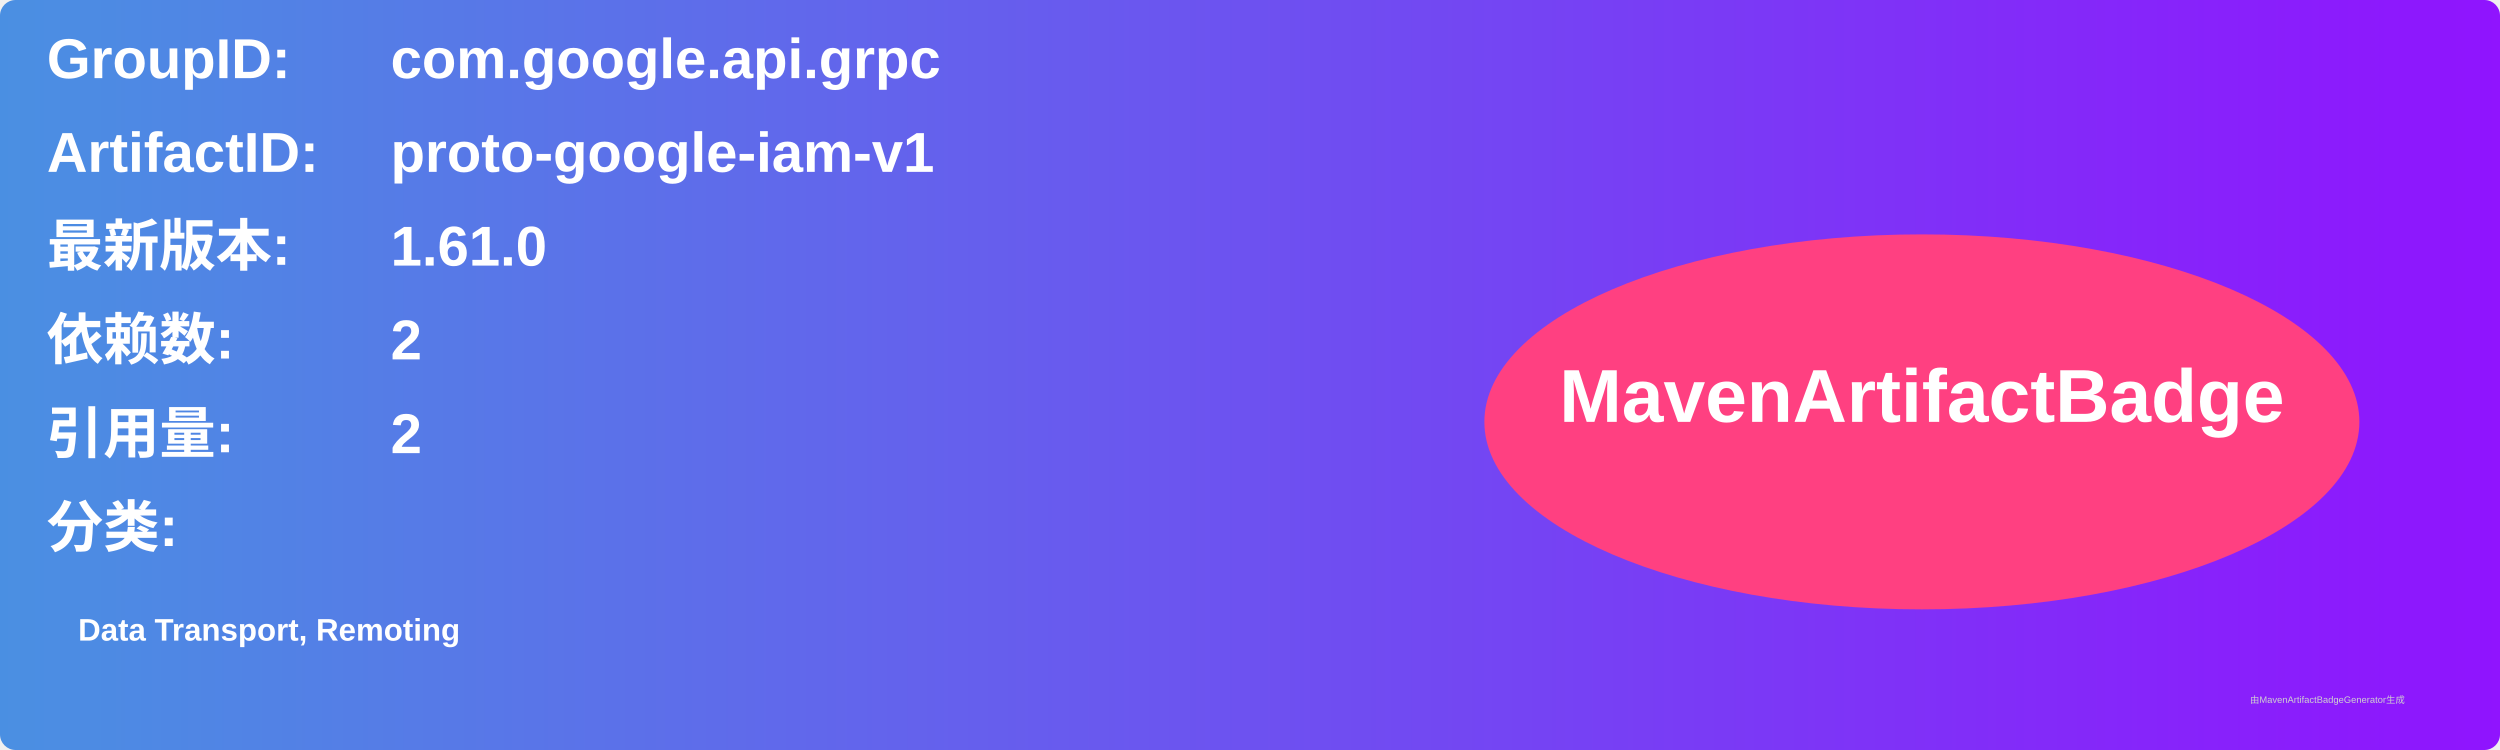
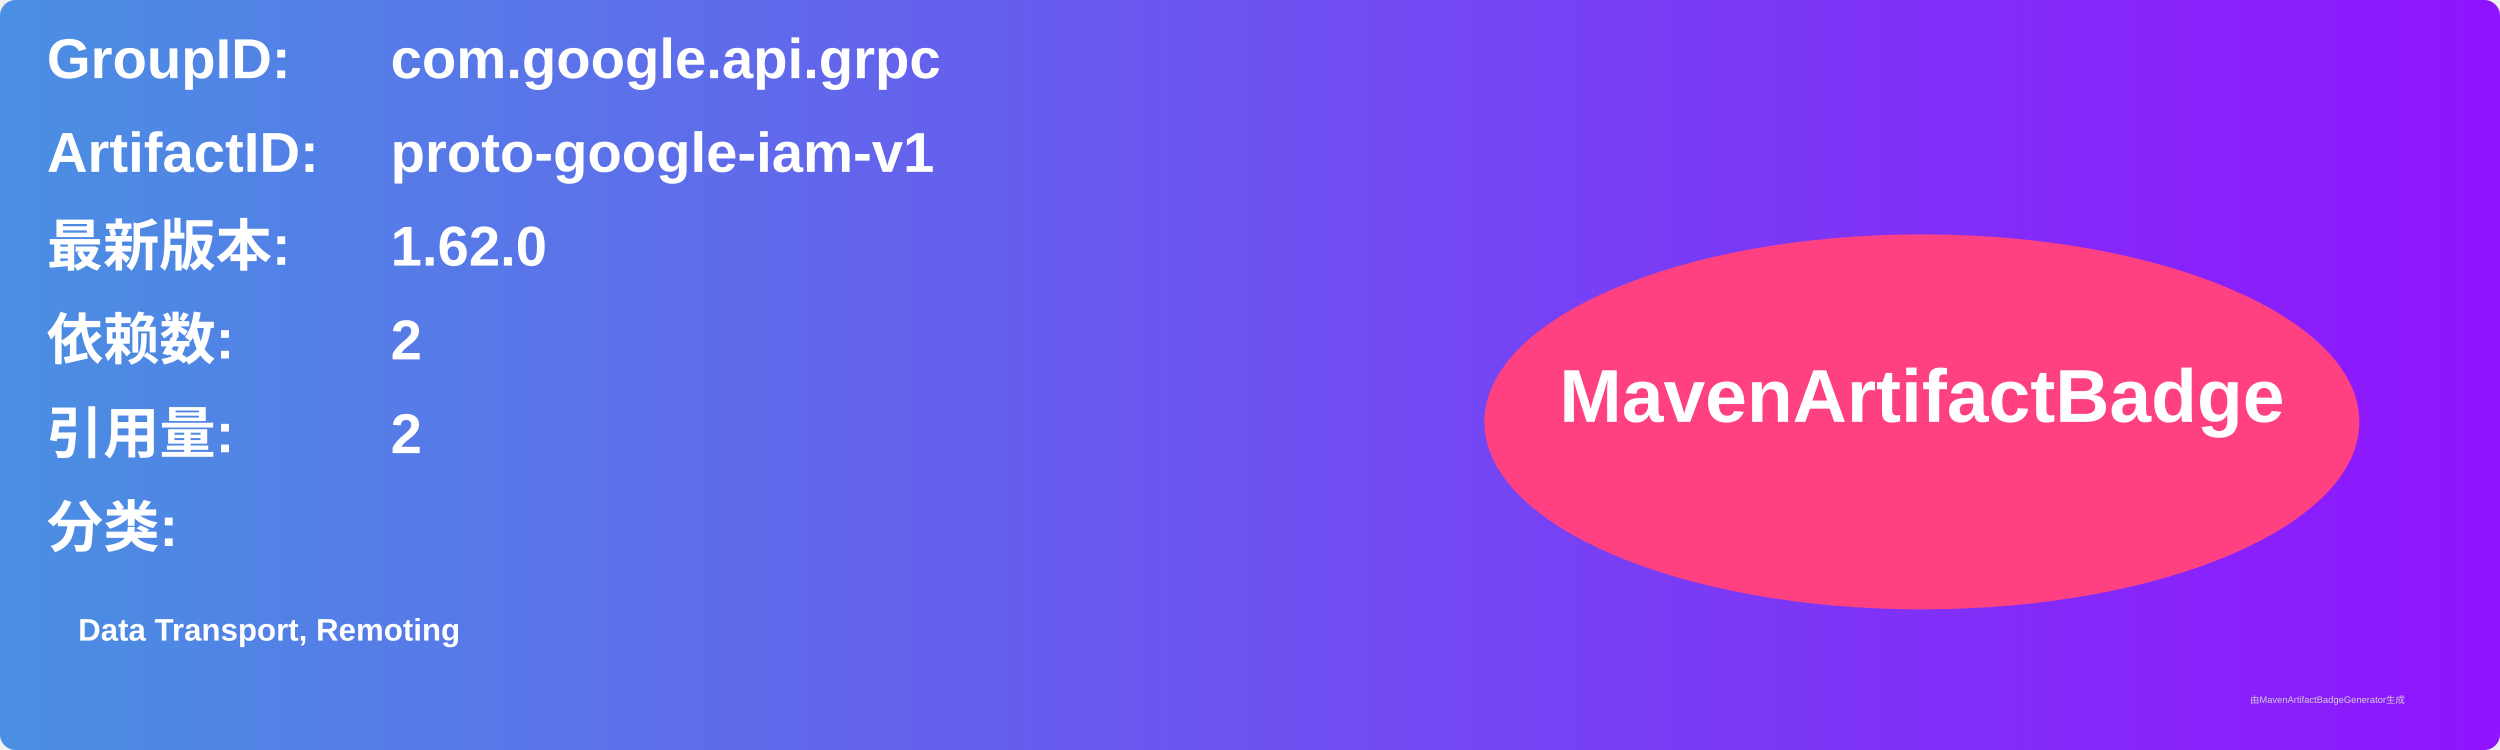
<svg xmlns="http://www.w3.org/2000/svg" width="800" height="240" viewBox="0 0 800 240">
  <linearGradient id="grad" x1="0%" y1="0%" x2="100%" y2="0%">
    <stop offset="0%" stop-color="#4a90e2" />
    <stop offset="100%" stop-color="#9013fe" />
  </linearGradient>
  <rect width="100%" height="100%" rx="5" ry="5" fill="url(#grad)" />
  <g transform="translate(15, 15)">
    <text x="0" y="10" font-family="Arial" font-size="18" fill="white" font-weight="bold" width="260">GroupID:</text>
    <text x="110" y="10" font-family="Arial" font-size="18" fill="white" font-weight="bold" width="460">com.google.api.grpc</text>
    <text x="0" y="40" font-family="Arial" font-size="18" fill="white" font-weight="bold" width="260">ArtifactID:</text>
    <text x="110" y="40" font-family="Arial" font-size="18" fill="white" font-weight="bold" width="460">proto-google-iam-v1</text>
    <text x="0" y="70" font-family="Arial" font-size="18" fill="white" font-weight="bold">最新版本:</text>
    <text x="110" y="70" font-family="Arial" font-size="18" fill="white" font-weight="bold">
-       <tspan font-weight="bold">1.61.0</tspan>
+       <tspan font-weight="bold">1.62.0</tspan>
    </text>
    <text x="0" y="100" font-family="Arial" font-size="18" fill="white" font-weight="bold">依赖数: </text>
    <text x="110" y="100" font-family="Arial" font-size="18" fill="white">
      <tspan font-weight="bold">2</tspan>
    </text>
    <text x="0" y="130" font-family="Arial" font-size="18" fill="white" font-weight="bold">引用量: </text>
    <text x="110" y="130" font-family="Arial" font-size="18" fill="white">
      <tspan font-weight="bold">2</tspan>
    </text>
    <text x="0" y="160" font-family="Arial" font-size="18" fill="white" font-weight="bold">分类:</text>
    <text x="10" y="190" font-family="Arial" font-size="10" fill="white">
      <tspan font-weight="bold">Data Transport, Remoting</tspan>
    </text>
    <ellipse cx="600" cy="120" rx="140" ry="60" fill="#ff4081" />
    <text x="600" y="120" text-anchor="middle" font-family="Arial" font-size="24" fill="white" font-weight="bold">MavenArtifactBadge</text>
  </g>
  <text x="720" y="225" font-family="Arial" font-size="3" fill="#d0d0d0">由MavenArtifactBadgeGenerator生成</text>
</svg>
